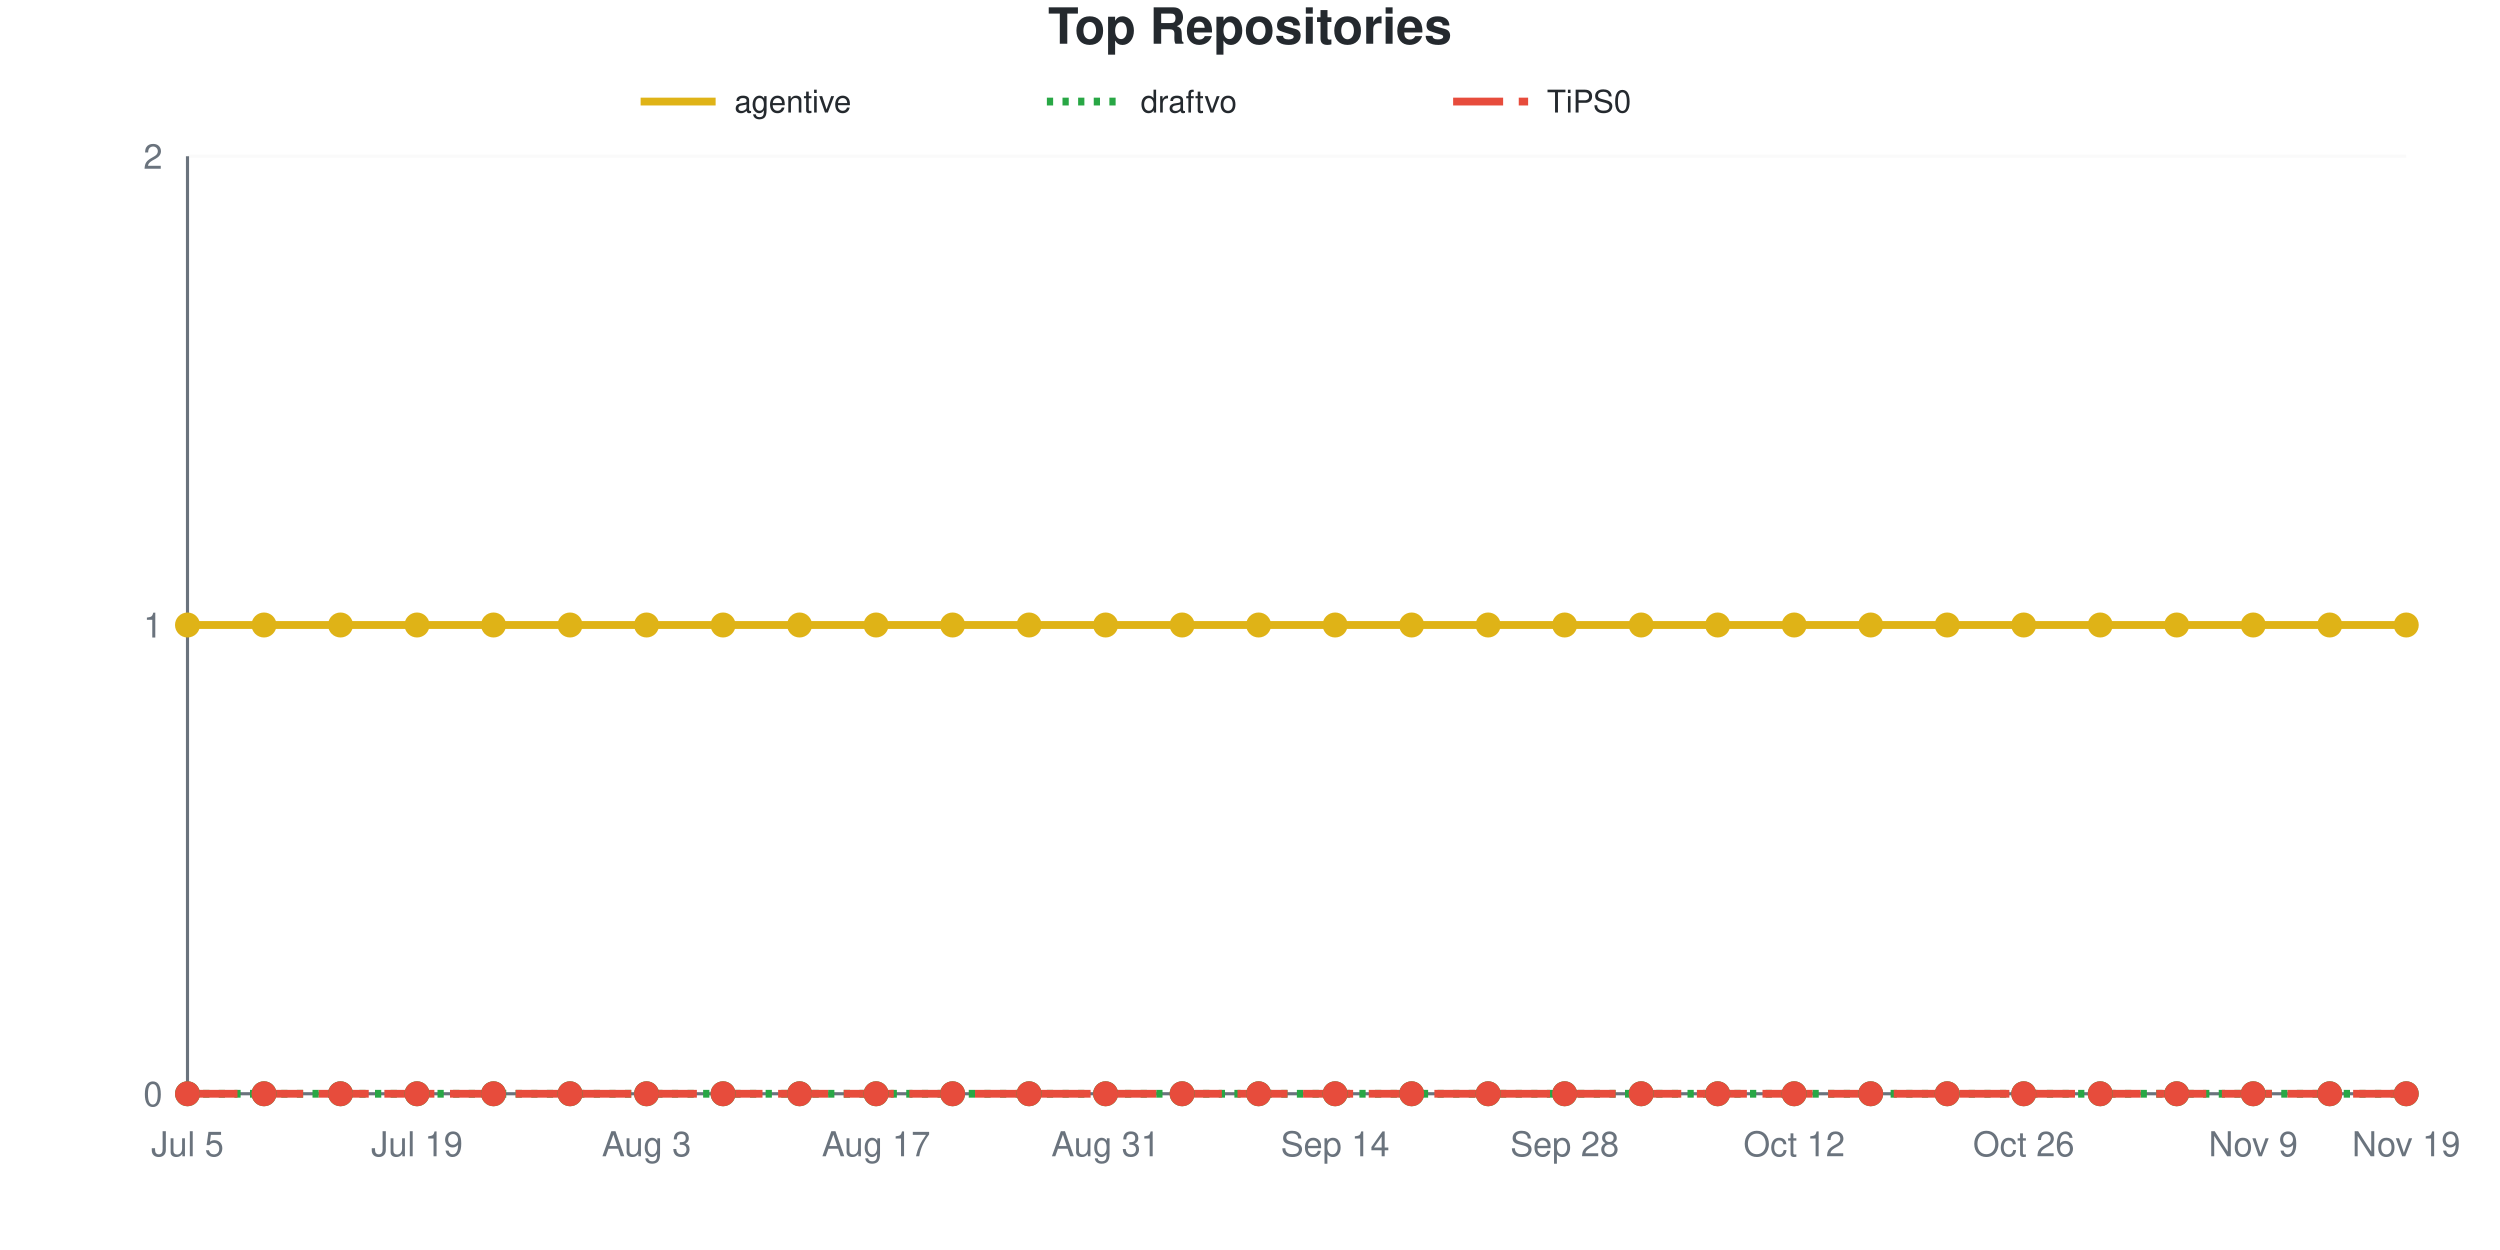
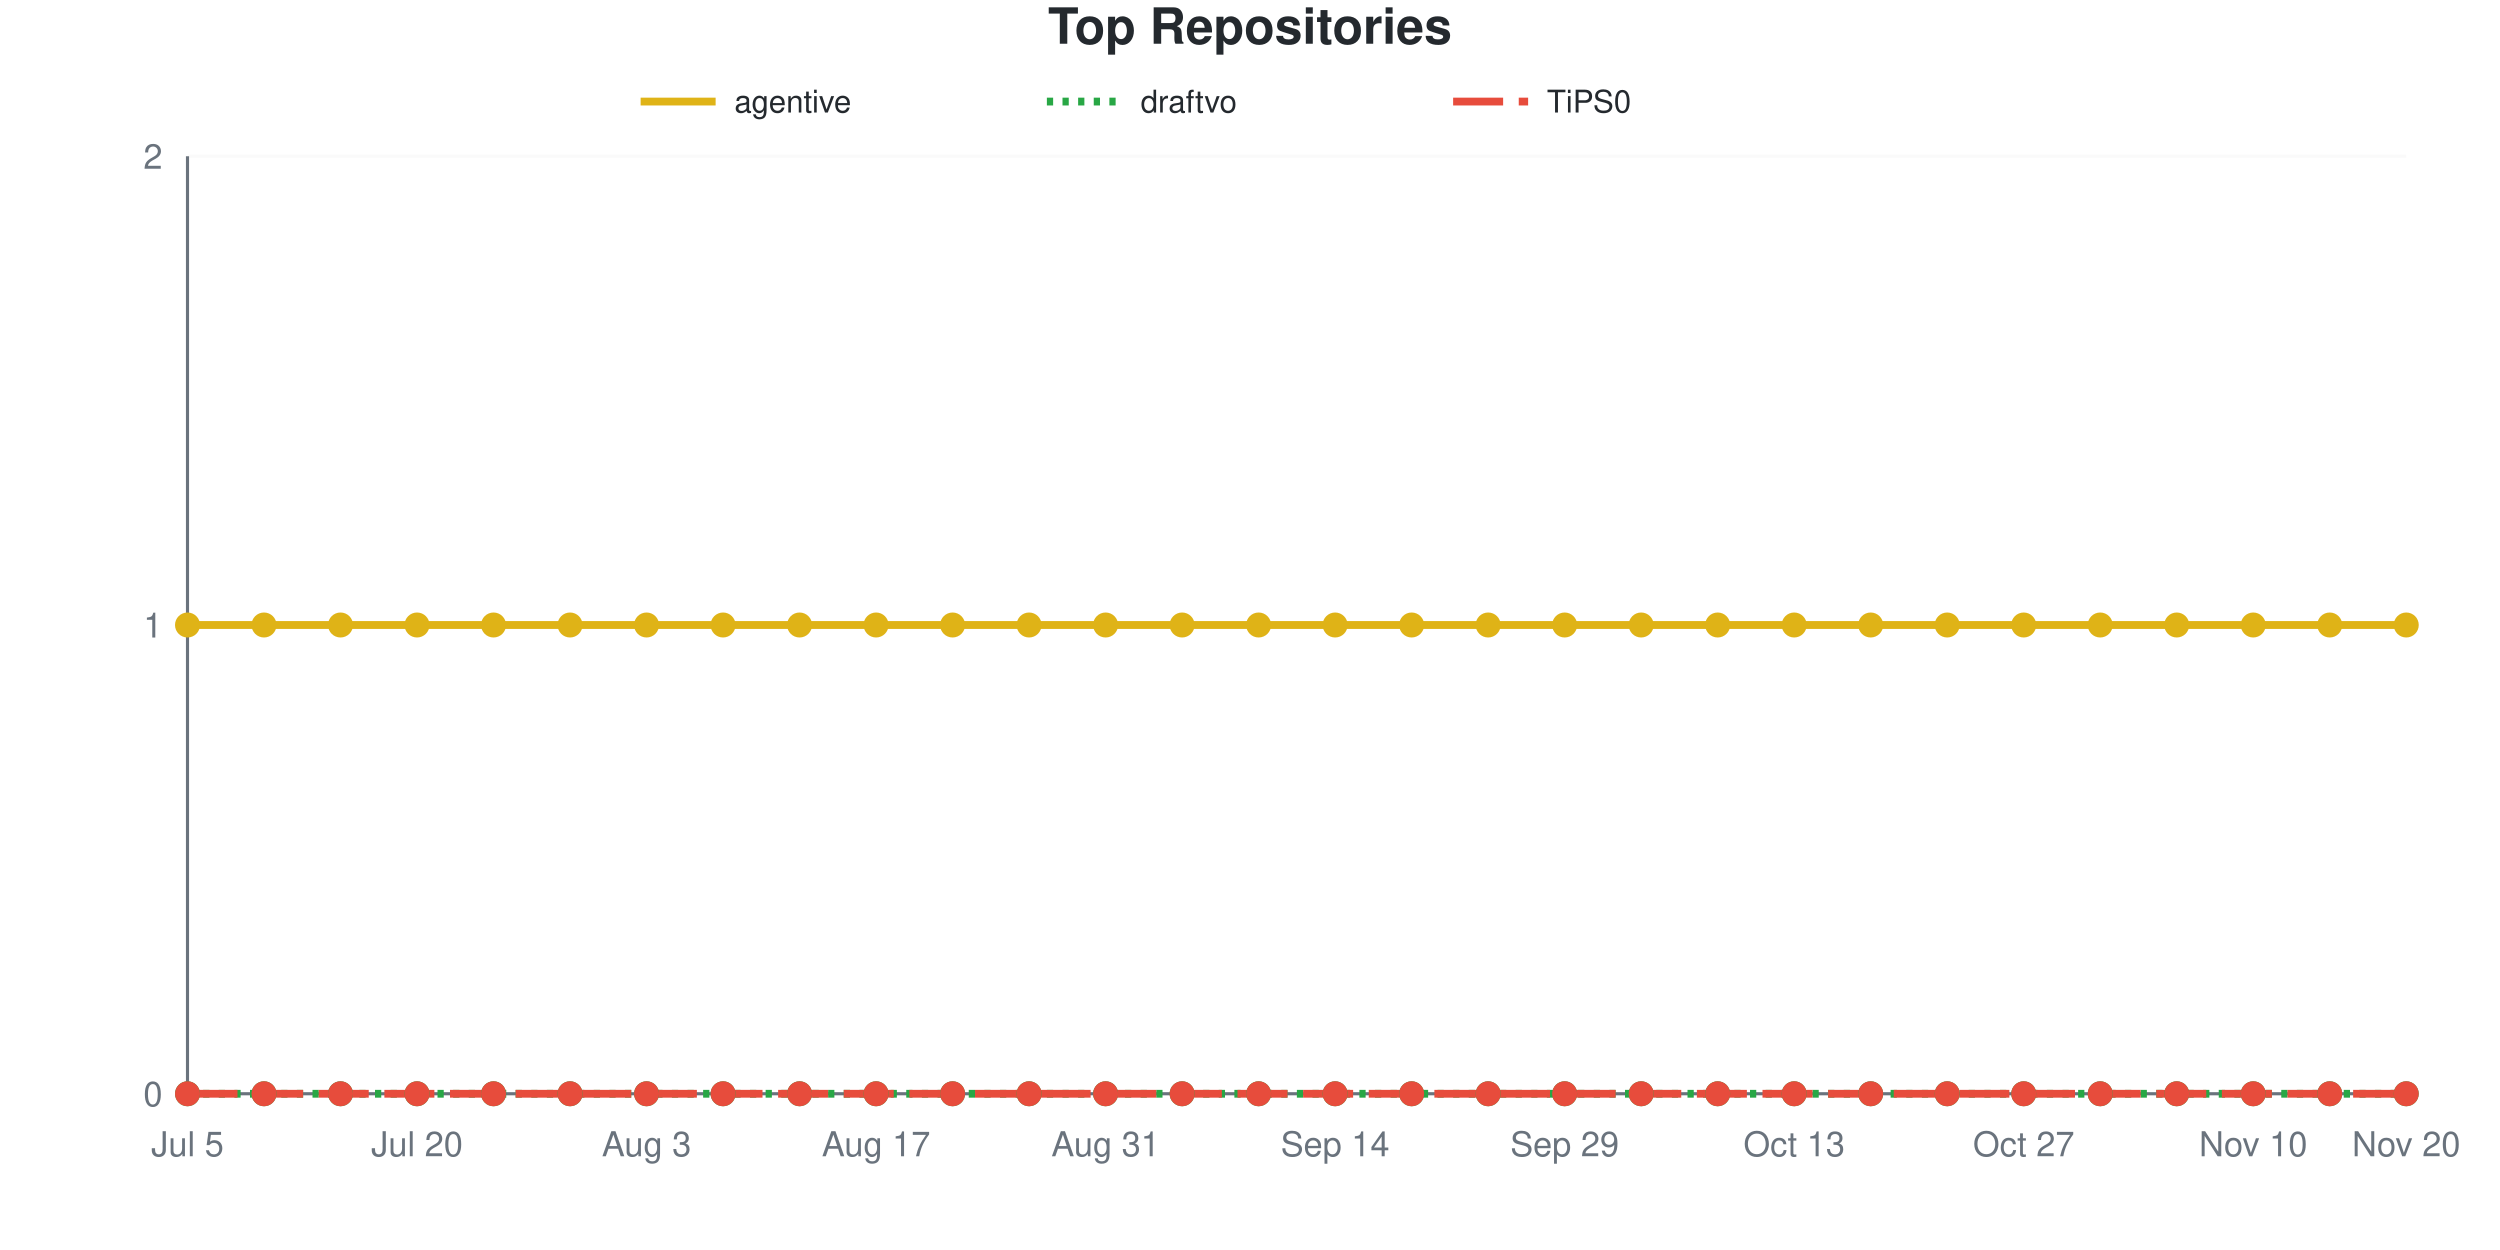
<svg xmlns="http://www.w3.org/2000/svg" viewBox="0 0 800 400" width="800" height="400" role="img">
  <style>
    @media (prefers-reduced-motion: no-preference) {
      @keyframes drawLine {
        to { stroke-dashoffset: 0; }
      }
      @keyframes fadeInPoint {
        0% { opacity: 0; }
        100% { opacity: 1; }
      }
      .data-line-0 {
        stroke-dasharray: 1065;
        stroke-dashoffset: 1065;
        animation: drawLine 2s ease-out forwards;
      }
      .data-point {
        opacity: 0;
        animation: fadeInPoint 0.5s ease-out forwards;
      }
    }
    .chart-bg { fill: #fff; }
    .chart-text { fill: #24292e; }
    .chart-muted { fill: #6a737d; }
    .chart-grid { stroke: #eee; }
    .chart-axis { stroke: #6a737d; }
    @media (prefers-color-scheme: dark) {
      .chart-bg { fill: #0d1117; }
      .chart-text { fill: #e6edf3; }
      .chart-muted { fill: #8b949e; }
      .chart-grid { stroke: #21262d; }
      .chart-axis { stroke: #8b949e; }
    }
  </style>
  <rect width="800" height="400" class="chart-bg" />
  <text x="400" y="14" text-anchor="middle" class="chart-text" font-size="16" font-weight="bold" font-family="-apple-system, BlinkMacSystemFont, 'Segoe UI', Helvetica, Arial, sans-serif">Top Repositories</text>
  <g class="legend">
    <line x1="205" y1="32.5" x2="229" y2="32.5" stroke="#dfb317" stroke-width="2.5" />
    <text x="235" y="36" class="chart-text" font-size="10" font-family="-apple-system, BlinkMacSystemFont, 'Segoe UI', Helvetica, Arial, sans-serif">agentive</text>
    <line x1="335" y1="32.5" x2="359" y2="32.5" stroke="#28a745" stroke-width="2.5" stroke-dasharray="2,3" />
    <text x="365" y="36" class="chart-text" font-size="10" font-family="-apple-system, BlinkMacSystemFont, 'Segoe UI', Helvetica, Arial, sans-serif">draftvo</text>
    <line x1="465" y1="32.5" x2="489" y2="32.5" stroke="#e74c3c" stroke-width="2.5" stroke-dasharray="16,5" />
    <text x="495" y="36" class="chart-text" font-size="10" font-family="-apple-system, BlinkMacSystemFont, 'Segoe UI', Helvetica, Arial, sans-serif">TiPS0</text>
  </g>
  <g class="grid">
    <line x1="60" y1="350" x2="770" y2="350" class="chart-grid" stroke-opacity="0.3" />
    <text x="52" y="354" text-anchor="end" class="chart-muted" font-size="11" font-family="-apple-system, BlinkMacSystemFont, 'Segoe UI', Helvetica, Arial, sans-serif">0</text>
    <line x1="60" y1="200" x2="770" y2="200" class="chart-grid" stroke-opacity="0.3" />
    <text x="52" y="204" text-anchor="end" class="chart-muted" font-size="11" font-family="-apple-system, BlinkMacSystemFont, 'Segoe UI', Helvetica, Arial, sans-serif">1</text>
    <line x1="60" y1="50" x2="770" y2="50" class="chart-grid" stroke-opacity="0.3" />
    <text x="52" y="54" text-anchor="end" class="chart-muted" font-size="11" font-family="-apple-system, BlinkMacSystemFont, 'Segoe UI', Helvetica, Arial, sans-serif">2</text>
  </g>
  <g class="milestones">
    
  </g>
  <g class="x-axis">
    <text x="60" y="370" text-anchor="middle" class="chart-muted" font-size="11" font-family="-apple-system, BlinkMacSystemFont, 'Segoe UI', Helvetica, Arial, sans-serif">Jul 5</text>
-     <text x="133.448" y="370" text-anchor="middle" class="chart-muted" font-size="11" font-family="-apple-system, BlinkMacSystemFont, 'Segoe UI', Helvetica, Arial, sans-serif">Jul 19</text>
+     <text x="133.448" y="370" text-anchor="middle" class="chart-muted" font-size="11" font-family="-apple-system, BlinkMacSystemFont, 'Segoe UI', Helvetica, Arial, sans-serif">Jul 20</text>
    <text x="206.897" y="370" text-anchor="middle" class="chart-muted" font-size="11" font-family="-apple-system, BlinkMacSystemFont, 'Segoe UI', Helvetica, Arial, sans-serif">Aug 3</text>
    <text x="280.345" y="370" text-anchor="middle" class="chart-muted" font-size="11" font-family="-apple-system, BlinkMacSystemFont, 'Segoe UI', Helvetica, Arial, sans-serif">Aug 17</text>
    <text x="353.793" y="370" text-anchor="middle" class="chart-muted" font-size="11" font-family="-apple-system, BlinkMacSystemFont, 'Segoe UI', Helvetica, Arial, sans-serif">Aug 31</text>
    <text x="427.241" y="370" text-anchor="middle" class="chart-muted" font-size="11" font-family="-apple-system, BlinkMacSystemFont, 'Segoe UI', Helvetica, Arial, sans-serif">Sep 14</text>
-     <text x="500.69" y="370" text-anchor="middle" class="chart-muted" font-size="11" font-family="-apple-system, BlinkMacSystemFont, 'Segoe UI', Helvetica, Arial, sans-serif">Sep 28</text>
-     <text x="574.138" y="370" text-anchor="middle" class="chart-muted" font-size="11" font-family="-apple-system, BlinkMacSystemFont, 'Segoe UI', Helvetica, Arial, sans-serif">Oct 12</text>
-     <text x="647.586" y="370" text-anchor="middle" class="chart-muted" font-size="11" font-family="-apple-system, BlinkMacSystemFont, 'Segoe UI', Helvetica, Arial, sans-serif">Oct 26</text>
-     <text x="721.034" y="370" text-anchor="middle" class="chart-muted" font-size="11" font-family="-apple-system, BlinkMacSystemFont, 'Segoe UI', Helvetica, Arial, sans-serif">Nov 9</text>
-     <text x="770" y="370" text-anchor="middle" class="chart-muted" font-size="11" font-family="-apple-system, BlinkMacSystemFont, 'Segoe UI', Helvetica, Arial, sans-serif">Nov 19</text>
+     <text x="500.69" y="370" text-anchor="middle" class="chart-muted" font-size="11" font-family="-apple-system, BlinkMacSystemFont, 'Segoe UI', Helvetica, Arial, sans-serif">Sep 29</text>
+     <text x="574.138" y="370" text-anchor="middle" class="chart-muted" font-size="11" font-family="-apple-system, BlinkMacSystemFont, 'Segoe UI', Helvetica, Arial, sans-serif">Oct 13</text>
+     <text x="647.586" y="370" text-anchor="middle" class="chart-muted" font-size="11" font-family="-apple-system, BlinkMacSystemFont, 'Segoe UI', Helvetica, Arial, sans-serif">Oct 27</text>
+     <text x="721.034" y="370" text-anchor="middle" class="chart-muted" font-size="11" font-family="-apple-system, BlinkMacSystemFont, 'Segoe UI', Helvetica, Arial, sans-serif">Nov 10</text>
+     <text x="770" y="370" text-anchor="middle" class="chart-muted" font-size="11" font-family="-apple-system, BlinkMacSystemFont, 'Segoe UI', Helvetica, Arial, sans-serif">Nov 20</text>
  </g>
  <line x1="60" y1="50" x2="60" y2="350" class="chart-axis" stroke-width="1" />
  <line x1="60" y1="350" x2="770" y2="350" class="chart-axis" stroke-width="1" />
  <path d="M60,200 C68.161,200 76.322,200 84.483,200 C92.644,200 100.805,200 108.966,200 C117.126,200 125.287,200 133.448,200 C141.609,200 149.77,200 157.931,200 C166.092,200 174.253,200 182.414,200 C190.575,200 198.736,200 206.897,200 C215.057,200 223.218,200 231.379,200 C239.54,200 247.701,200 255.862,200 C264.023,200 272.184,200 280.345,200 C288.506,200 296.667,200 304.828,200 C312.989,200 321.149,200 329.31,200 C337.471,200 345.632,200 353.793,200 C361.954,200 370.115,200 378.276,200 C386.437,200 394.598,200 402.759,200 C410.92,200 419.08,200 427.241,200 C435.402,200 443.563,200 451.724,200 C459.885,200 468.046,200 476.207,200 C484.368,200 492.529,200 500.69,200 C508.851,200 517.011,200 525.172,200 C533.333,200 541.494,200 549.655,200 C557.816,200 565.977,200 574.138,200 C582.299,200 590.46,200 598.621,200 C606.782,200 614.943,200 623.103,200 C631.264,200 639.425,200 647.586,200 C655.747,200 663.908,200 672.069,200 C680.23,200 688.391,200 696.552,200 C704.713,200 712.874,200 721.034,200 C729.195,200 737.356,200 745.517,200 C753.678,200 761.839,200 770,200" fill="none" stroke="#dfb317" stroke-width="2.5" class="data-line-0" />
  <path d="M60,350 C68.161,350 76.322,350 84.483,350 C92.644,350 100.805,350 108.966,350 C117.126,350 125.287,350 133.448,350 C141.609,350 149.77,350 157.931,350 C166.092,350 174.253,350 182.414,350 C190.575,350 198.736,350 206.897,350 C215.057,350 223.218,350 231.379,350 C239.54,350 247.701,350 255.862,350 C264.023,350 272.184,350 280.345,350 C288.506,350 296.667,350 304.828,350 C312.989,350 321.149,350 329.31,350 C337.471,350 345.632,350 353.793,350 C361.954,350 370.115,350 378.276,350 C386.437,350 394.598,350 402.759,350 C410.92,350 419.08,350 427.241,350 C435.402,350 443.563,350 451.724,350 C459.885,350 468.046,350 476.207,350 C484.368,350 492.529,350 500.69,350 C508.851,350 517.011,350 525.172,350 C533.333,350 541.494,350 549.655,350 C557.816,350 565.977,350 574.138,350 C582.299,350 590.46,350 598.621,350 C606.782,350 614.943,350 623.103,350 C631.264,350 639.425,350 647.586,350 C655.747,350 663.908,350 672.069,350 C680.23,350 688.391,350 696.552,350 C704.713,350 712.874,350 721.034,350 C729.195,350 737.356,350 745.517,350 C753.678,350 761.839,350 770,350" fill="none" stroke="#28a745" stroke-width="2.5" stroke-dasharray="2,3" />
  <path d="M60,350 C68.161,350 76.322,350 84.483,350 C92.644,350 100.805,350 108.966,350 C117.126,350 125.287,350 133.448,350 C141.609,350 149.77,350 157.931,350 C166.092,350 174.253,350 182.414,350 C190.575,350 198.736,350 206.897,350 C215.057,350 223.218,350 231.379,350 C239.54,350 247.701,350 255.862,350 C264.023,350 272.184,350 280.345,350 C288.506,350 296.667,350 304.828,350 C312.989,350 321.149,350 329.31,350 C337.471,350 345.632,350 353.793,350 C361.954,350 370.115,350 378.276,350 C386.437,350 394.598,350 402.759,350 C410.92,350 419.08,350 427.241,350 C435.402,350 443.563,350 451.724,350 C459.885,350 468.046,350 476.207,350 C484.368,350 492.529,350 500.69,350 C508.851,350 517.011,350 525.172,350 C533.333,350 541.494,350 549.655,350 C557.816,350 565.977,350 574.138,350 C582.299,350 590.46,350 598.621,350 C606.782,350 614.943,350 623.103,350 C631.264,350 639.425,350 647.586,350 C655.747,350 663.908,350 672.069,350 C680.23,350 688.391,350 696.552,350 C704.713,350 712.874,350 721.034,350 C729.195,350 737.356,350 745.517,350 C753.678,350 761.839,350 770,350" fill="none" stroke="#e74c3c" stroke-width="2.5" stroke-dasharray="16,5" />
  <g class="points">
    <circle cx="60" cy="200" r="4" fill="#dfb317" class="data-point" style="animation-delay: 1.50s" />
    <circle cx="84.483" cy="200" r="4" fill="#dfb317" class="data-point" style="animation-delay: 1.55s" />
    <circle cx="108.966" cy="200" r="4" fill="#dfb317" class="data-point" style="animation-delay: 1.60s" />
    <circle cx="133.448" cy="200" r="4" fill="#dfb317" class="data-point" style="animation-delay: 1.65s" />
    <circle cx="157.931" cy="200" r="4" fill="#dfb317" class="data-point" style="animation-delay: 1.70s" />
    <circle cx="182.414" cy="200" r="4" fill="#dfb317" class="data-point" style="animation-delay: 1.75s" />
    <circle cx="206.897" cy="200" r="4" fill="#dfb317" class="data-point" style="animation-delay: 1.80s" />
    <circle cx="231.379" cy="200" r="4" fill="#dfb317" class="data-point" style="animation-delay: 1.85s" />
    <circle cx="255.862" cy="200" r="4" fill="#dfb317" class="data-point" style="animation-delay: 1.90s" />
    <circle cx="280.345" cy="200" r="4" fill="#dfb317" class="data-point" style="animation-delay: 1.95s" />
    <circle cx="304.828" cy="200" r="4" fill="#dfb317" class="data-point" style="animation-delay: 2.00s" />
    <circle cx="329.31" cy="200" r="4" fill="#dfb317" class="data-point" style="animation-delay: 2.05s" />
    <circle cx="353.793" cy="200" r="4" fill="#dfb317" class="data-point" style="animation-delay: 2.10s" />
    <circle cx="378.276" cy="200" r="4" fill="#dfb317" class="data-point" style="animation-delay: 2.15s" />
    <circle cx="402.759" cy="200" r="4" fill="#dfb317" class="data-point" style="animation-delay: 2.20s" />
    <circle cx="427.241" cy="200" r="4" fill="#dfb317" class="data-point" style="animation-delay: 2.25s" />
    <circle cx="451.724" cy="200" r="4" fill="#dfb317" class="data-point" style="animation-delay: 2.30s" />
    <circle cx="476.207" cy="200" r="4" fill="#dfb317" class="data-point" style="animation-delay: 2.35s" />
    <circle cx="500.69" cy="200" r="4" fill="#dfb317" class="data-point" style="animation-delay: 2.40s" />
    <circle cx="525.172" cy="200" r="4" fill="#dfb317" class="data-point" style="animation-delay: 2.45s" />
    <circle cx="549.655" cy="200" r="4" fill="#dfb317" class="data-point" style="animation-delay: 2.50s" />
    <circle cx="574.138" cy="200" r="4" fill="#dfb317" class="data-point" style="animation-delay: 2.55s" />
    <circle cx="598.621" cy="200" r="4" fill="#dfb317" class="data-point" style="animation-delay: 2.60s" />
    <circle cx="623.103" cy="200" r="4" fill="#dfb317" class="data-point" style="animation-delay: 2.65s" />
    <circle cx="647.586" cy="200" r="4" fill="#dfb317" class="data-point" style="animation-delay: 2.70s" />
    <circle cx="672.069" cy="200" r="4" fill="#dfb317" class="data-point" style="animation-delay: 2.75s" />
    <circle cx="696.552" cy="200" r="4" fill="#dfb317" class="data-point" style="animation-delay: 2.80s" />
    <circle cx="721.034" cy="200" r="4" fill="#dfb317" class="data-point" style="animation-delay: 2.85s" />
    <circle cx="745.517" cy="200" r="4" fill="#dfb317" class="data-point" style="animation-delay: 2.90s" />
    <circle cx="770" cy="200" r="4" fill="#dfb317" class="data-point" style="animation-delay: 2.95s" />
    <circle cx="60" cy="350" r="4" fill="#28a745" class="data-point" style="animation-delay: 1.50s" />
    <circle cx="84.483" cy="350" r="4" fill="#28a745" class="data-point" style="animation-delay: 1.55s" />
    <circle cx="108.966" cy="350" r="4" fill="#28a745" class="data-point" style="animation-delay: 1.60s" />
    <circle cx="133.448" cy="350" r="4" fill="#28a745" class="data-point" style="animation-delay: 1.65s" />
    <circle cx="157.931" cy="350" r="4" fill="#28a745" class="data-point" style="animation-delay: 1.70s" />
    <circle cx="182.414" cy="350" r="4" fill="#28a745" class="data-point" style="animation-delay: 1.75s" />
    <circle cx="206.897" cy="350" r="4" fill="#28a745" class="data-point" style="animation-delay: 1.80s" />
    <circle cx="231.379" cy="350" r="4" fill="#28a745" class="data-point" style="animation-delay: 1.85s" />
    <circle cx="255.862" cy="350" r="4" fill="#28a745" class="data-point" style="animation-delay: 1.90s" />
    <circle cx="280.345" cy="350" r="4" fill="#28a745" class="data-point" style="animation-delay: 1.95s" />
    <circle cx="304.828" cy="350" r="4" fill="#28a745" class="data-point" style="animation-delay: 2.00s" />
    <circle cx="329.31" cy="350" r="4" fill="#28a745" class="data-point" style="animation-delay: 2.05s" />
    <circle cx="353.793" cy="350" r="4" fill="#28a745" class="data-point" style="animation-delay: 2.10s" />
    <circle cx="378.276" cy="350" r="4" fill="#28a745" class="data-point" style="animation-delay: 2.15s" />
    <circle cx="402.759" cy="350" r="4" fill="#28a745" class="data-point" style="animation-delay: 2.20s" />
    <circle cx="427.241" cy="350" r="4" fill="#28a745" class="data-point" style="animation-delay: 2.25s" />
    <circle cx="451.724" cy="350" r="4" fill="#28a745" class="data-point" style="animation-delay: 2.30s" />
    <circle cx="476.207" cy="350" r="4" fill="#28a745" class="data-point" style="animation-delay: 2.35s" />
    <circle cx="500.69" cy="350" r="4" fill="#28a745" class="data-point" style="animation-delay: 2.40s" />
    <circle cx="525.172" cy="350" r="4" fill="#28a745" class="data-point" style="animation-delay: 2.45s" />
    <circle cx="549.655" cy="350" r="4" fill="#28a745" class="data-point" style="animation-delay: 2.50s" />
    <circle cx="574.138" cy="350" r="4" fill="#28a745" class="data-point" style="animation-delay: 2.55s" />
    <circle cx="598.621" cy="350" r="4" fill="#28a745" class="data-point" style="animation-delay: 2.60s" />
    <circle cx="623.103" cy="350" r="4" fill="#28a745" class="data-point" style="animation-delay: 2.65s" />
    <circle cx="647.586" cy="350" r="4" fill="#28a745" class="data-point" style="animation-delay: 2.70s" />
    <circle cx="672.069" cy="350" r="4" fill="#28a745" class="data-point" style="animation-delay: 2.75s" />
    <circle cx="696.552" cy="350" r="4" fill="#28a745" class="data-point" style="animation-delay: 2.80s" />
    <circle cx="721.034" cy="350" r="4" fill="#28a745" class="data-point" style="animation-delay: 2.85s" />
    <circle cx="745.517" cy="350" r="4" fill="#28a745" class="data-point" style="animation-delay: 2.90s" />
    <circle cx="770" cy="350" r="4" fill="#28a745" class="data-point" style="animation-delay: 2.95s" />
    <circle cx="60" cy="350" r="4" fill="#e74c3c" class="data-point" style="animation-delay: 1.50s" />
    <circle cx="84.483" cy="350" r="4" fill="#e74c3c" class="data-point" style="animation-delay: 1.55s" />
    <circle cx="108.966" cy="350" r="4" fill="#e74c3c" class="data-point" style="animation-delay: 1.60s" />
    <circle cx="133.448" cy="350" r="4" fill="#e74c3c" class="data-point" style="animation-delay: 1.65s" />
    <circle cx="157.931" cy="350" r="4" fill="#e74c3c" class="data-point" style="animation-delay: 1.70s" />
    <circle cx="182.414" cy="350" r="4" fill="#e74c3c" class="data-point" style="animation-delay: 1.75s" />
    <circle cx="206.897" cy="350" r="4" fill="#e74c3c" class="data-point" style="animation-delay: 1.80s" />
    <circle cx="231.379" cy="350" r="4" fill="#e74c3c" class="data-point" style="animation-delay: 1.85s" />
    <circle cx="255.862" cy="350" r="4" fill="#e74c3c" class="data-point" style="animation-delay: 1.90s" />
    <circle cx="280.345" cy="350" r="4" fill="#e74c3c" class="data-point" style="animation-delay: 1.95s" />
    <circle cx="304.828" cy="350" r="4" fill="#e74c3c" class="data-point" style="animation-delay: 2.00s" />
    <circle cx="329.31" cy="350" r="4" fill="#e74c3c" class="data-point" style="animation-delay: 2.05s" />
    <circle cx="353.793" cy="350" r="4" fill="#e74c3c" class="data-point" style="animation-delay: 2.10s" />
    <circle cx="378.276" cy="350" r="4" fill="#e74c3c" class="data-point" style="animation-delay: 2.15s" />
    <circle cx="402.759" cy="350" r="4" fill="#e74c3c" class="data-point" style="animation-delay: 2.20s" />
    <circle cx="427.241" cy="350" r="4" fill="#e74c3c" class="data-point" style="animation-delay: 2.25s" />
    <circle cx="451.724" cy="350" r="4" fill="#e74c3c" class="data-point" style="animation-delay: 2.30s" />
    <circle cx="476.207" cy="350" r="4" fill="#e74c3c" class="data-point" style="animation-delay: 2.35s" />
    <circle cx="500.69" cy="350" r="4" fill="#e74c3c" class="data-point" style="animation-delay: 2.40s" />
    <circle cx="525.172" cy="350" r="4" fill="#e74c3c" class="data-point" style="animation-delay: 2.45s" />
    <circle cx="549.655" cy="350" r="4" fill="#e74c3c" class="data-point" style="animation-delay: 2.50s" />
    <circle cx="574.138" cy="350" r="4" fill="#e74c3c" class="data-point" style="animation-delay: 2.55s" />
    <circle cx="598.621" cy="350" r="4" fill="#e74c3c" class="data-point" style="animation-delay: 2.60s" />
    <circle cx="623.103" cy="350" r="4" fill="#e74c3c" class="data-point" style="animation-delay: 2.65s" />
    <circle cx="647.586" cy="350" r="4" fill="#e74c3c" class="data-point" style="animation-delay: 2.70s" />
    <circle cx="672.069" cy="350" r="4" fill="#e74c3c" class="data-point" style="animation-delay: 2.75s" />
    <circle cx="696.552" cy="350" r="4" fill="#e74c3c" class="data-point" style="animation-delay: 2.80s" />
    <circle cx="721.034" cy="350" r="4" fill="#e74c3c" class="data-point" style="animation-delay: 2.85s" />
    <circle cx="745.517" cy="350" r="4" fill="#e74c3c" class="data-point" style="animation-delay: 2.90s" />
    <circle cx="770" cy="350" r="4" fill="#e74c3c" class="data-point" style="animation-delay: 2.95s" />
  </g>
</svg>
